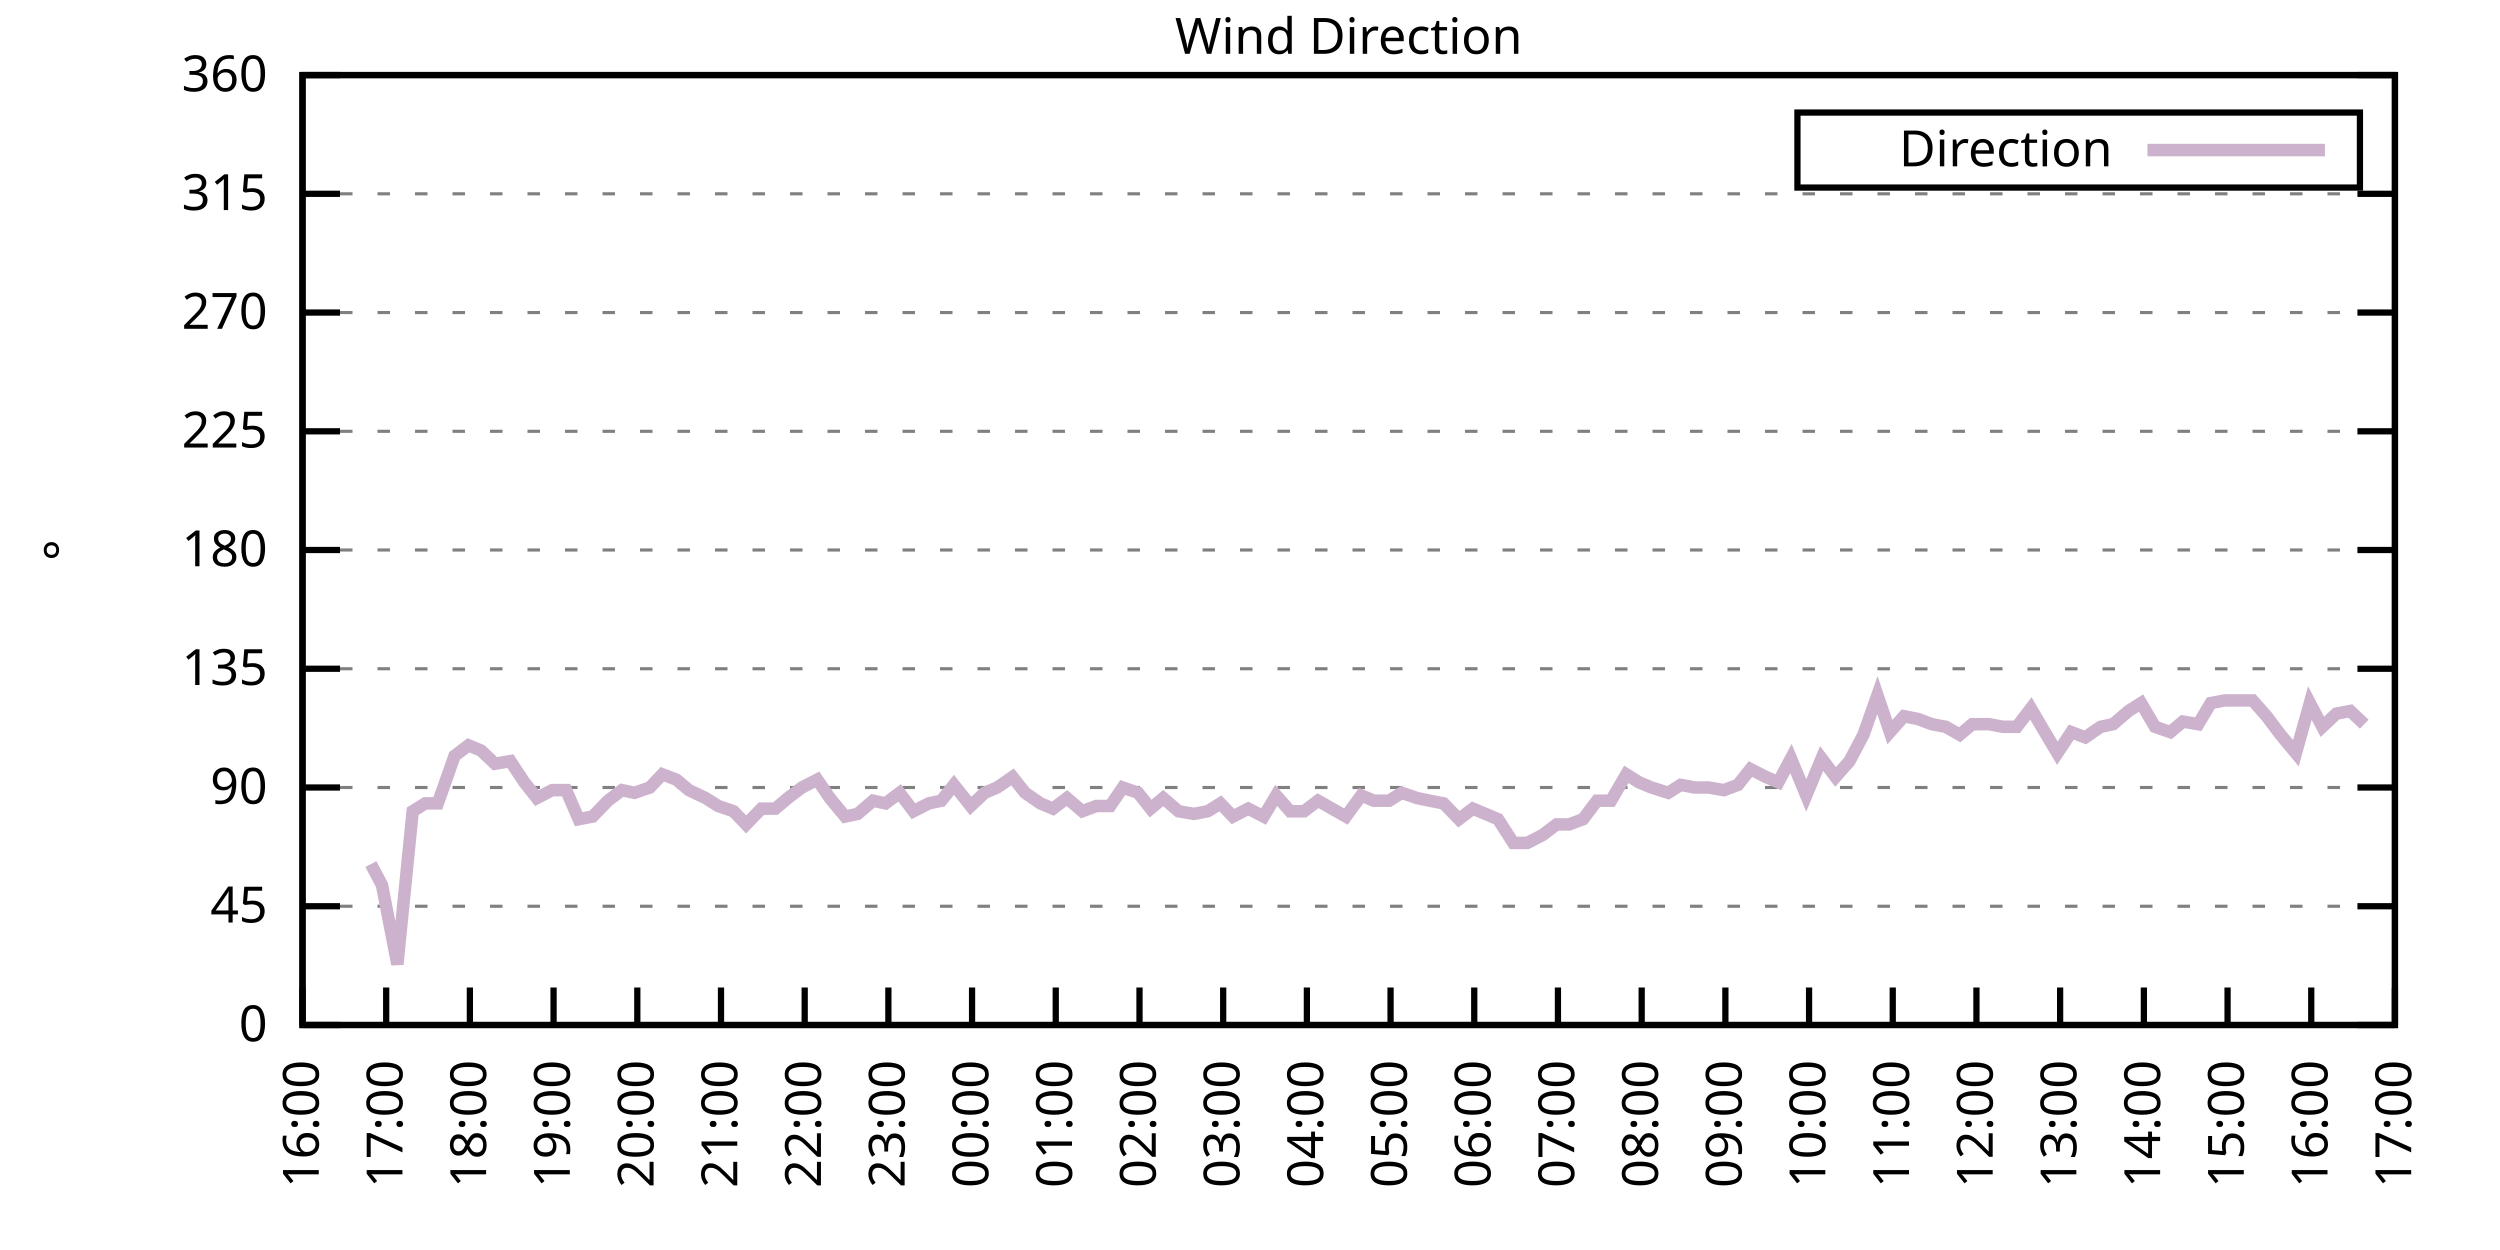
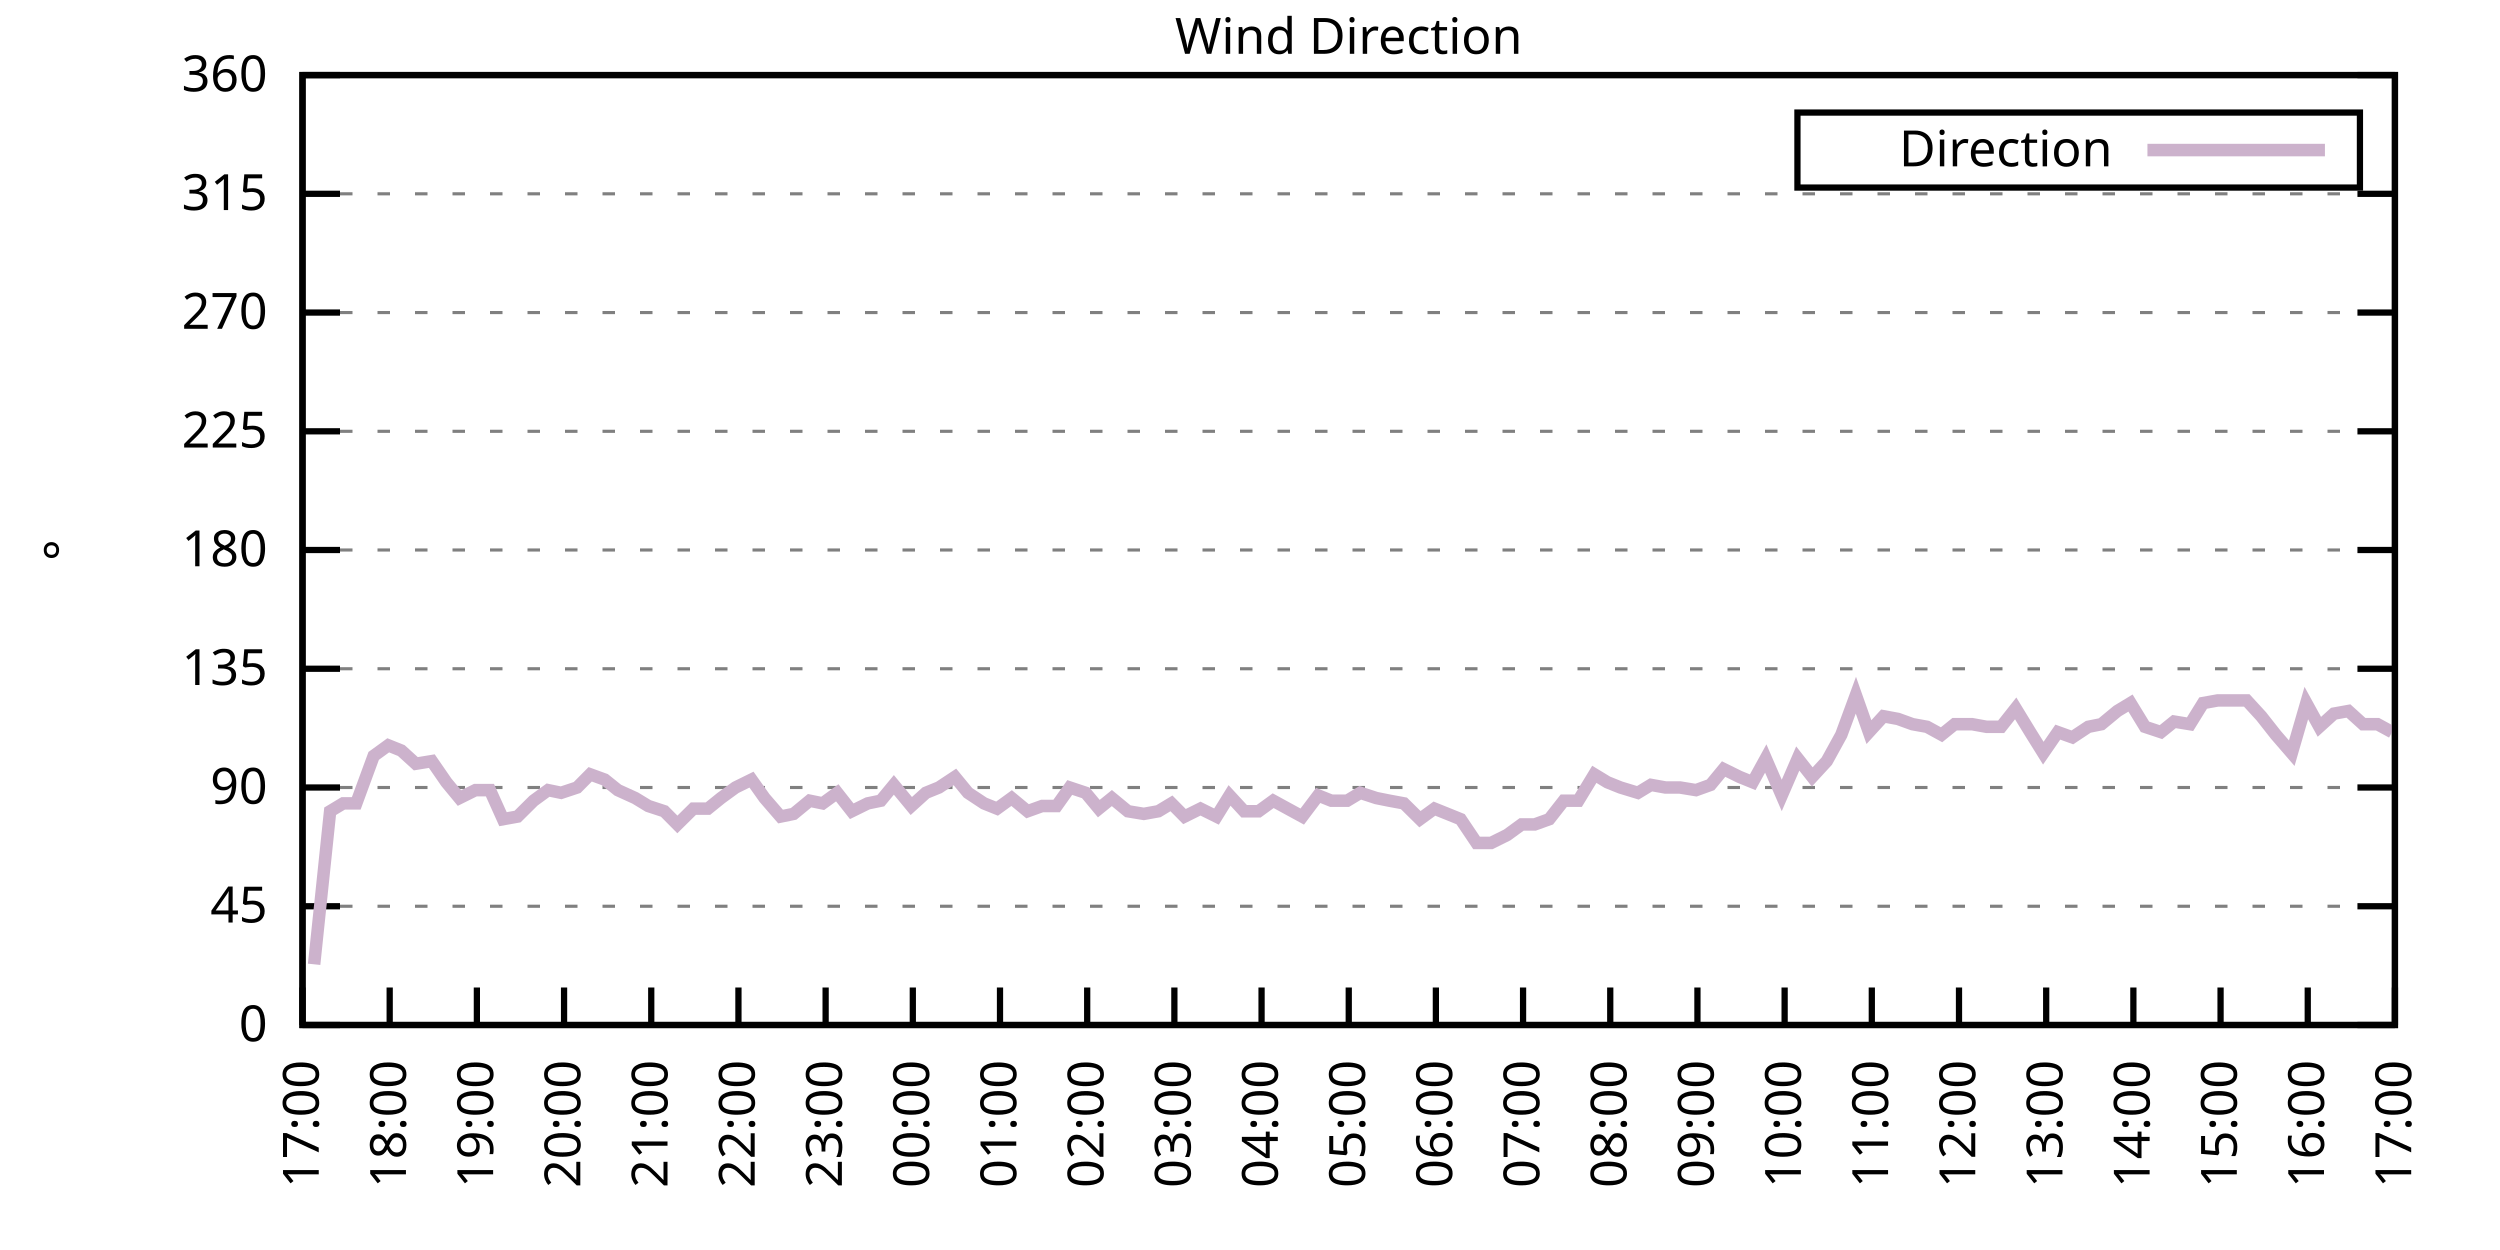
<svg xmlns="http://www.w3.org/2000/svg" xmlns:xlink="http://www.w3.org/1999/xlink" width="400" height="200" viewBox="0 0 400 200">
  <g id="gnuplot_canvas">
    <rect x="0" y="0" width="400" height="200" fill="none" />
    <defs>
      <circle id="gpDot" r="0.5" stroke-width="0.5" stroke="currentColor" />
      <path id="gpPt0" stroke-width="0.333" stroke="currentColor" d="M-1,0 h2 M0,-1 v2" />
      <path id="gpPt1" stroke-width="0.333" stroke="currentColor" d="M-1,-1 L1,1 M1,-1 L-1,1" />
      <path id="gpPt2" stroke-width="0.333" stroke="currentColor" d="M-1,0 L1,0 M0,-1 L0,1 M-1,-1 L1,1 M-1,1 L1,-1" />
      <rect id="gpPt3" stroke-width="0.333" stroke="currentColor" x="-1" y="-1" width="2" height="2" />
      <rect id="gpPt4" stroke-width="0.333" stroke="currentColor" fill="currentColor" x="-1" y="-1" width="2" height="2" />
      <circle id="gpPt5" stroke-width="0.333" stroke="currentColor" cx="0" cy="0" r="1" />
      <use xlink:href="#gpPt5" id="gpPt6" fill="currentColor" stroke="none" />
      <path id="gpPt7" stroke-width="0.333" stroke="currentColor" d="M0,-1.33 L-1.33,0.67 L1.33,0.67 z" />
      <use xlink:href="#gpPt7" id="gpPt8" fill="currentColor" stroke="none" />
      <use xlink:href="#gpPt7" id="gpPt9" stroke="currentColor" transform="rotate(180)" />
      <use xlink:href="#gpPt9" id="gpPt10" fill="currentColor" stroke="none" />
      <use xlink:href="#gpPt3" id="gpPt11" stroke="currentColor" transform="rotate(45)" />
      <use xlink:href="#gpPt11" id="gpPt12" fill="currentColor" stroke="none" />
      <path id="gpPt13" stroke-width="0.333" stroke="currentColor" d="M0,1.330 L1.265,0.411 L0.782,-1.067 L-0.782,-1.076 L-1.265,0.411 z" />
      <use xlink:href="#gpPt13" id="gpPt14" fill="currentColor" stroke="none" />
      <filter id="textbox" filterUnits="objectBoundingBox" x="0" y="0" height="1" width="1">
        <feFlood flood-color="white" flood-opacity="1" result="bgnd" />
        <feComposite in="SourceGraphic" in2="bgnd" operator="atop" />
      </filter>
      <filter id="greybox" filterUnits="objectBoundingBox" x="0" y="0" height="1" width="1">
        <feFlood flood-color="lightgrey" flood-opacity="1" result="grey" />
        <feComposite in="SourceGraphic" in2="grey" operator="atop" />
      </filter>
    </defs>
    <g fill="none" color="white" stroke="currentColor" stroke-width="1.00" stroke-linecap="butt" stroke-linejoin="miter">
</g>
    <g fill="none" color="black" stroke="currentColor" stroke-width="1.00" stroke-linecap="butt" stroke-linejoin="miter">
      <g stroke="none" shape-rendering="crispEdges">
        <polygon fill="rgb(255, 255, 255)" points="48.40,164.00 383.18,164.00 383.18,12.02 48.40,12.02 " />
      </g>
    </g>
    <g fill="none" color="black" stroke="currentColor" stroke-width="1.00" stroke-linecap="butt" stroke-linejoin="miter">
</g>
    <g fill="none" color="black" stroke="black" stroke-width="0.50" stroke-linecap="butt" stroke-linejoin="miter">
</g>
    <g fill="none" color="gray" stroke="currentColor" stroke-width="0.50" stroke-linecap="butt" stroke-linejoin="miter">
      <path stroke="gray" stroke-dasharray="2,4" class="gridline" d="M48.40,164.00 L383.19,164.00  " />
    </g>
    <g fill="none" color="gray" stroke="gray" stroke-width="1.00" stroke-linecap="butt" stroke-linejoin="miter">
</g>
    <g fill="none" color="black" stroke="currentColor" stroke-width="1.00" stroke-linecap="butt" stroke-linejoin="miter">
      <path stroke="black" d="M48.40,164.00 L54.40,164.00 M383.19,164.00 L377.19,164.00  " />
      <g transform="translate(42.80,166.60)" stroke="none" fill="black" font-family="Sans" font-size="8.00" text-anchor="end">
        <text>
          <tspan font-family="Sans"> 0</tspan>
        </text>
      </g>
    </g>
    <g fill="none" color="black" stroke="currentColor" stroke-width="1.00" stroke-linecap="butt" stroke-linejoin="miter">
</g>
    <g fill="none" color="black" stroke="black" stroke-width="0.50" stroke-linecap="butt" stroke-linejoin="miter">
</g>
    <g fill="none" color="gray" stroke="currentColor" stroke-width="0.50" stroke-linecap="butt" stroke-linejoin="miter">
      <path stroke="gray" stroke-dasharray="2,4" class="gridline" d="M48.40,145.00 L383.19,145.00  " />
    </g>
    <g fill="none" color="gray" stroke="gray" stroke-width="1.00" stroke-linecap="butt" stroke-linejoin="miter">
</g>
    <g fill="none" color="black" stroke="currentColor" stroke-width="1.00" stroke-linecap="butt" stroke-linejoin="miter">
      <path stroke="black" d="M48.40,145.00 L54.40,145.00 M383.19,145.00 L377.19,145.00  " />
      <g transform="translate(42.80,147.60)" stroke="none" fill="black" font-family="Sans" font-size="8.00" text-anchor="end">
        <text>
          <tspan font-family="Sans"> 45</tspan>
        </text>
      </g>
    </g>
    <g fill="none" color="black" stroke="currentColor" stroke-width="1.00" stroke-linecap="butt" stroke-linejoin="miter">
</g>
    <g fill="none" color="black" stroke="black" stroke-width="0.50" stroke-linecap="butt" stroke-linejoin="miter">
</g>
    <g fill="none" color="gray" stroke="currentColor" stroke-width="0.50" stroke-linecap="butt" stroke-linejoin="miter">
      <path stroke="gray" stroke-dasharray="2,4" class="gridline" d="M48.40,126.00 L383.19,126.00  " />
    </g>
    <g fill="none" color="gray" stroke="gray" stroke-width="1.00" stroke-linecap="butt" stroke-linejoin="miter">
</g>
    <g fill="none" color="black" stroke="currentColor" stroke-width="1.00" stroke-linecap="butt" stroke-linejoin="miter">
      <path stroke="black" d="M48.40,126.00 L54.40,126.00 M383.19,126.00 L377.19,126.00  " />
      <g transform="translate(42.80,128.60)" stroke="none" fill="black" font-family="Sans" font-size="8.00" text-anchor="end">
        <text>
          <tspan font-family="Sans"> 90</tspan>
        </text>
      </g>
    </g>
    <g fill="none" color="black" stroke="currentColor" stroke-width="1.00" stroke-linecap="butt" stroke-linejoin="miter">
</g>
    <g fill="none" color="black" stroke="black" stroke-width="0.50" stroke-linecap="butt" stroke-linejoin="miter">
</g>
    <g fill="none" color="gray" stroke="currentColor" stroke-width="0.50" stroke-linecap="butt" stroke-linejoin="miter">
      <path stroke="gray" stroke-dasharray="2,4" class="gridline" d="M48.40,107.00 L383.19,107.00  " />
    </g>
    <g fill="none" color="gray" stroke="gray" stroke-width="1.00" stroke-linecap="butt" stroke-linejoin="miter">
</g>
    <g fill="none" color="black" stroke="currentColor" stroke-width="1.00" stroke-linecap="butt" stroke-linejoin="miter">
      <path stroke="black" d="M48.40,107.00 L54.40,107.00 M383.19,107.00 L377.19,107.00  " />
      <g transform="translate(42.80,109.60)" stroke="none" fill="black" font-family="Sans" font-size="8.00" text-anchor="end">
        <text>
          <tspan font-family="Sans"> 135</tspan>
        </text>
      </g>
    </g>
    <g fill="none" color="black" stroke="currentColor" stroke-width="1.00" stroke-linecap="butt" stroke-linejoin="miter">
</g>
    <g fill="none" color="black" stroke="black" stroke-width="0.50" stroke-linecap="butt" stroke-linejoin="miter">
</g>
    <g fill="none" color="gray" stroke="currentColor" stroke-width="0.50" stroke-linecap="butt" stroke-linejoin="miter">
      <path stroke="gray" stroke-dasharray="2,4" class="gridline" d="M48.40,88.00 L383.19,88.00  " />
    </g>
    <g fill="none" color="gray" stroke="gray" stroke-width="1.00" stroke-linecap="butt" stroke-linejoin="miter">
</g>
    <g fill="none" color="black" stroke="currentColor" stroke-width="1.00" stroke-linecap="butt" stroke-linejoin="miter">
      <path stroke="black" d="M48.40,88.00 L54.40,88.00 M383.19,88.00 L377.19,88.00  " />
      <g transform="translate(42.80,90.60)" stroke="none" fill="black" font-family="Sans" font-size="8.00" text-anchor="end">
        <text>
          <tspan font-family="Sans"> 180</tspan>
        </text>
      </g>
    </g>
    <g fill="none" color="black" stroke="currentColor" stroke-width="1.00" stroke-linecap="butt" stroke-linejoin="miter">
</g>
    <g fill="none" color="black" stroke="black" stroke-width="0.50" stroke-linecap="butt" stroke-linejoin="miter">
</g>
    <g fill="none" color="gray" stroke="currentColor" stroke-width="0.50" stroke-linecap="butt" stroke-linejoin="miter">
      <path stroke="gray" stroke-dasharray="2,4" class="gridline" d="M48.40,69.01 L383.19,69.01  " />
    </g>
    <g fill="none" color="gray" stroke="gray" stroke-width="1.00" stroke-linecap="butt" stroke-linejoin="miter">
</g>
    <g fill="none" color="black" stroke="currentColor" stroke-width="1.00" stroke-linecap="butt" stroke-linejoin="miter">
      <path stroke="black" d="M48.40,69.01 L54.40,69.01 M383.19,69.01 L377.19,69.01  " />
      <g transform="translate(42.80,71.61)" stroke="none" fill="black" font-family="Sans" font-size="8.00" text-anchor="end">
        <text>
          <tspan font-family="Sans"> 225</tspan>
        </text>
      </g>
    </g>
    <g fill="none" color="black" stroke="currentColor" stroke-width="1.00" stroke-linecap="butt" stroke-linejoin="miter">
</g>
    <g fill="none" color="black" stroke="black" stroke-width="0.50" stroke-linecap="butt" stroke-linejoin="miter">
</g>
    <g fill="none" color="gray" stroke="currentColor" stroke-width="0.50" stroke-linecap="butt" stroke-linejoin="miter">
      <path stroke="gray" stroke-dasharray="2,4" class="gridline" d="M48.40,50.01 L383.19,50.01  " />
    </g>
    <g fill="none" color="gray" stroke="gray" stroke-width="1.00" stroke-linecap="butt" stroke-linejoin="miter">
</g>
    <g fill="none" color="black" stroke="currentColor" stroke-width="1.00" stroke-linecap="butt" stroke-linejoin="miter">
      <path stroke="black" d="M48.40,50.01 L54.40,50.01 M383.19,50.01 L377.19,50.01  " />
      <g transform="translate(42.80,52.61)" stroke="none" fill="black" font-family="Sans" font-size="8.00" text-anchor="end">
        <text>
          <tspan font-family="Sans"> 270</tspan>
        </text>
      </g>
    </g>
    <g fill="none" color="black" stroke="currentColor" stroke-width="1.00" stroke-linecap="butt" stroke-linejoin="miter">
</g>
    <g fill="none" color="black" stroke="black" stroke-width="0.50" stroke-linecap="butt" stroke-linejoin="miter">
</g>
    <g fill="none" color="gray" stroke="currentColor" stroke-width="0.50" stroke-linecap="butt" stroke-linejoin="miter">
      <path stroke="gray" stroke-dasharray="2,4" class="gridline" d="M48.40,31.01 L383.19,31.01  " />
    </g>
    <g fill="none" color="gray" stroke="gray" stroke-width="1.00" stroke-linecap="butt" stroke-linejoin="miter">
</g>
    <g fill="none" color="black" stroke="currentColor" stroke-width="1.00" stroke-linecap="butt" stroke-linejoin="miter">
      <path stroke="black" d="M48.40,31.01 L54.40,31.01 M383.19,31.01 L377.19,31.01  " />
      <g transform="translate(42.80,33.61)" stroke="none" fill="black" font-family="Sans" font-size="8.00" text-anchor="end">
        <text>
          <tspan font-family="Sans"> 315</tspan>
        </text>
      </g>
    </g>
    <g fill="none" color="black" stroke="currentColor" stroke-width="1.00" stroke-linecap="butt" stroke-linejoin="miter">
</g>
    <g fill="none" color="black" stroke="black" stroke-width="0.50" stroke-linecap="butt" stroke-linejoin="miter">
</g>
    <g fill="none" color="gray" stroke="currentColor" stroke-width="0.50" stroke-linecap="butt" stroke-linejoin="miter">
      <path stroke="gray" stroke-dasharray="2,4" class="gridline" d="M48.40,12.01 L383.19,12.01  " />
    </g>
    <g fill="none" color="gray" stroke="gray" stroke-width="1.00" stroke-linecap="butt" stroke-linejoin="miter">
</g>
    <g fill="none" color="black" stroke="currentColor" stroke-width="1.00" stroke-linecap="butt" stroke-linejoin="miter">
      <path stroke="black" d="M48.40,12.01 L54.40,12.01 M383.19,12.01 L377.19,12.01  " />
      <g transform="translate(42.80,14.61)" stroke="none" fill="black" font-family="Sans" font-size="8.00" text-anchor="end">
        <text>
          <tspan font-family="Sans"> 360</tspan>
        </text>
      </g>
    </g>
    <g fill="none" color="black" stroke="currentColor" stroke-width="1.00" stroke-linecap="butt" stroke-linejoin="miter">
      <path stroke="black" d="M48.40,164.00 L48.40,158.00  " />
      <g transform="translate(51.00,169.60) rotate(270.00)" stroke="none" fill="black" font-family="Sans" font-size="8.00" text-anchor="end">
        <text>
-           <tspan font-family="Sans">16:00</tspan>
-         </text>
-       </g>
-     </g>
-     <g fill="none" color="black" stroke="currentColor" stroke-width="1.00" stroke-linecap="butt" stroke-linejoin="miter">
-       <path stroke="black" d="M61.79,164.00 L61.79,158.00  " />
-       <g transform="translate(64.39,169.60) rotate(270.00)" stroke="none" fill="black" font-family="Sans" font-size="8.00" text-anchor="end">
-         <text>
          <tspan font-family="Sans">17:00</tspan>
        </text>
      </g>
    </g>
    <g fill="none" color="black" stroke="currentColor" stroke-width="1.00" stroke-linecap="butt" stroke-linejoin="miter">
-       <path stroke="black" d="M75.18,164.00 L75.18,158.00  " />
-       <g transform="translate(77.78,169.60) rotate(270.00)" stroke="none" fill="black" font-family="Sans" font-size="8.00" text-anchor="end">
+       <path stroke="black" d="M62.35,164.00 L62.35,158.00  " />
+       <g transform="translate(64.95,169.60) rotate(270.00)" stroke="none" fill="black" font-family="Sans" font-size="8.00" text-anchor="end">
        <text>
          <tspan font-family="Sans">18:00</tspan>
        </text>
      </g>
    </g>
    <g fill="none" color="black" stroke="currentColor" stroke-width="1.00" stroke-linecap="butt" stroke-linejoin="miter">
-       <path stroke="black" d="M88.57,164.00 L88.57,158.00  " />
-       <g transform="translate(91.17,169.60) rotate(270.00)" stroke="none" fill="black" font-family="Sans" font-size="8.00" text-anchor="end">
+       <path stroke="black" d="M76.30,164.00 L76.30,158.00  " />
+       <g transform="translate(78.90,169.60) rotate(270.00)" stroke="none" fill="black" font-family="Sans" font-size="8.00" text-anchor="end">
        <text>
          <tspan font-family="Sans">19:00</tspan>
        </text>
      </g>
    </g>
    <g fill="none" color="black" stroke="currentColor" stroke-width="1.00" stroke-linecap="butt" stroke-linejoin="miter">
-       <path stroke="black" d="M101.97,164.00 L101.97,158.00  " />
-       <g transform="translate(104.57,169.60) rotate(270.00)" stroke="none" fill="black" font-family="Sans" font-size="8.00" text-anchor="end">
+       <path stroke="black" d="M90.25,164.00 L90.25,158.00  " />
+       <g transform="translate(92.85,169.60) rotate(270.00)" stroke="none" fill="black" font-family="Sans" font-size="8.00" text-anchor="end">
        <text>
          <tspan font-family="Sans">20:00</tspan>
        </text>
      </g>
    </g>
    <g fill="none" color="black" stroke="currentColor" stroke-width="1.00" stroke-linecap="butt" stroke-linejoin="miter">
-       <path stroke="black" d="M115.36,164.00 L115.36,158.00  " />
-       <g transform="translate(117.96,169.60) rotate(270.00)" stroke="none" fill="black" font-family="Sans" font-size="8.00" text-anchor="end">
+       <path stroke="black" d="M104.20,164.00 L104.20,158.00  " />
+       <g transform="translate(106.80,169.60) rotate(270.00)" stroke="none" fill="black" font-family="Sans" font-size="8.00" text-anchor="end">
        <text>
          <tspan font-family="Sans">21:00</tspan>
        </text>
      </g>
    </g>
    <g fill="none" color="black" stroke="currentColor" stroke-width="1.00" stroke-linecap="butt" stroke-linejoin="miter">
-       <path stroke="black" d="M128.75,164.00 L128.75,158.00  " />
-       <g transform="translate(131.35,169.60) rotate(270.00)" stroke="none" fill="black" font-family="Sans" font-size="8.00" text-anchor="end">
+       <path stroke="black" d="M118.15,164.00 L118.15,158.00  " />
+       <g transform="translate(120.75,169.60) rotate(270.00)" stroke="none" fill="black" font-family="Sans" font-size="8.00" text-anchor="end">
        <text>
          <tspan font-family="Sans">22:00</tspan>
        </text>
      </g>
    </g>
    <g fill="none" color="black" stroke="currentColor" stroke-width="1.00" stroke-linecap="butt" stroke-linejoin="miter">
-       <path stroke="black" d="M142.14,164.00 L142.14,158.00  " />
-       <g transform="translate(144.74,169.60) rotate(270.00)" stroke="none" fill="black" font-family="Sans" font-size="8.00" text-anchor="end">
+       <path stroke="black" d="M132.10,164.00 L132.10,158.00  " />
+       <g transform="translate(134.70,169.60) rotate(270.00)" stroke="none" fill="black" font-family="Sans" font-size="8.00" text-anchor="end">
        <text>
          <tspan font-family="Sans">23:00</tspan>
        </text>
      </g>
    </g>
    <g fill="none" color="black" stroke="currentColor" stroke-width="1.00" stroke-linecap="butt" stroke-linejoin="miter">
-       <path stroke="black" d="M155.53,164.00 L155.53,158.00  " />
-       <g transform="translate(158.13,169.60) rotate(270.00)" stroke="none" fill="black" font-family="Sans" font-size="8.00" text-anchor="end">
+       <path stroke="black" d="M146.05,164.00 L146.05,158.00  " />
+       <g transform="translate(148.65,169.60) rotate(270.00)" stroke="none" fill="black" font-family="Sans" font-size="8.00" text-anchor="end">
        <text>
          <tspan font-family="Sans">00:00</tspan>
        </text>
      </g>
    </g>
    <g fill="none" color="black" stroke="currentColor" stroke-width="1.00" stroke-linecap="butt" stroke-linejoin="miter">
-       <path stroke="black" d="M168.92,164.00 L168.92,158.00  " />
-       <g transform="translate(171.52,169.60) rotate(270.00)" stroke="none" fill="black" font-family="Sans" font-size="8.00" text-anchor="end">
+       <path stroke="black" d="M160.00,164.00 L160.00,158.00  " />
+       <g transform="translate(162.60,169.60) rotate(270.00)" stroke="none" fill="black" font-family="Sans" font-size="8.00" text-anchor="end">
        <text>
          <tspan font-family="Sans">01:00</tspan>
        </text>
      </g>
    </g>
    <g fill="none" color="black" stroke="currentColor" stroke-width="1.00" stroke-linecap="butt" stroke-linejoin="miter">
-       <path stroke="black" d="M182.32,164.00 L182.32,158.00  " />
-       <g transform="translate(184.92,169.60) rotate(270.00)" stroke="none" fill="black" font-family="Sans" font-size="8.00" text-anchor="end">
+       <path stroke="black" d="M173.95,164.00 L173.95,158.00  " />
+       <g transform="translate(176.55,169.60) rotate(270.00)" stroke="none" fill="black" font-family="Sans" font-size="8.00" text-anchor="end">
        <text>
          <tspan font-family="Sans">02:00</tspan>
        </text>
      </g>
    </g>
    <g fill="none" color="black" stroke="currentColor" stroke-width="1.00" stroke-linecap="butt" stroke-linejoin="miter">
-       <path stroke="black" d="M195.71,164.00 L195.71,158.00  " />
-       <g transform="translate(198.31,169.60) rotate(270.00)" stroke="none" fill="black" font-family="Sans" font-size="8.00" text-anchor="end">
+       <path stroke="black" d="M187.90,164.00 L187.90,158.00  " />
+       <g transform="translate(190.50,169.60) rotate(270.00)" stroke="none" fill="black" font-family="Sans" font-size="8.00" text-anchor="end">
        <text>
          <tspan font-family="Sans">03:00</tspan>
        </text>
      </g>
    </g>
    <g fill="none" color="black" stroke="currentColor" stroke-width="1.00" stroke-linecap="butt" stroke-linejoin="miter">
-       <path stroke="black" d="M209.10,164.00 L209.10,158.00  " />
-       <g transform="translate(211.70,169.60) rotate(270.00)" stroke="none" fill="black" font-family="Sans" font-size="8.00" text-anchor="end">
+       <path stroke="black" d="M201.85,164.00 L201.85,158.00  " />
+       <g transform="translate(204.45,169.60) rotate(270.00)" stroke="none" fill="black" font-family="Sans" font-size="8.00" text-anchor="end">
        <text>
          <tspan font-family="Sans">04:00</tspan>
        </text>
      </g>
    </g>
    <g fill="none" color="black" stroke="currentColor" stroke-width="1.00" stroke-linecap="butt" stroke-linejoin="miter">
-       <path stroke="black" d="M222.49,164.00 L222.49,158.00  " />
-       <g transform="translate(225.09,169.60) rotate(270.00)" stroke="none" fill="black" font-family="Sans" font-size="8.00" text-anchor="end">
+       <path stroke="black" d="M215.80,164.00 L215.80,158.00  " />
+       <g transform="translate(218.40,169.60) rotate(270.00)" stroke="none" fill="black" font-family="Sans" font-size="8.00" text-anchor="end">
        <text>
          <tspan font-family="Sans">05:00</tspan>
        </text>
      </g>
    </g>
    <g fill="none" color="black" stroke="currentColor" stroke-width="1.00" stroke-linecap="butt" stroke-linejoin="miter">
-       <path stroke="black" d="M235.88,164.00 L235.88,158.00  " />
-       <g transform="translate(238.48,169.60) rotate(270.00)" stroke="none" fill="black" font-family="Sans" font-size="8.00" text-anchor="end">
+       <path stroke="black" d="M229.74,164.00 L229.74,158.00  " />
+       <g transform="translate(232.34,169.60) rotate(270.00)" stroke="none" fill="black" font-family="Sans" font-size="8.00" text-anchor="end">
        <text>
          <tspan font-family="Sans">06:00</tspan>
        </text>
      </g>
    </g>
    <g fill="none" color="black" stroke="currentColor" stroke-width="1.00" stroke-linecap="butt" stroke-linejoin="miter">
-       <path stroke="black" d="M249.27,164.00 L249.27,158.00  " />
-       <g transform="translate(251.87,169.60) rotate(270.00)" stroke="none" fill="black" font-family="Sans" font-size="8.00" text-anchor="end">
+       <path stroke="black" d="M243.69,164.00 L243.69,158.00  " />
+       <g transform="translate(246.29,169.60) rotate(270.00)" stroke="none" fill="black" font-family="Sans" font-size="8.00" text-anchor="end">
        <text>
          <tspan font-family="Sans">07:00</tspan>
        </text>
      </g>
    </g>
    <g fill="none" color="black" stroke="currentColor" stroke-width="1.00" stroke-linecap="butt" stroke-linejoin="miter">
-       <path stroke="black" d="M262.67,164.00 L262.67,158.00  " />
-       <g transform="translate(265.27,169.60) rotate(270.00)" stroke="none" fill="black" font-family="Sans" font-size="8.00" text-anchor="end">
+       <path stroke="black" d="M257.64,164.00 L257.64,158.00  " />
+       <g transform="translate(260.24,169.60) rotate(270.00)" stroke="none" fill="black" font-family="Sans" font-size="8.00" text-anchor="end">
        <text>
          <tspan font-family="Sans">08:00</tspan>
        </text>
      </g>
    </g>
    <g fill="none" color="black" stroke="currentColor" stroke-width="1.00" stroke-linecap="butt" stroke-linejoin="miter">
-       <path stroke="black" d="M276.06,164.00 L276.06,158.00  " />
-       <g transform="translate(278.66,169.60) rotate(270.00)" stroke="none" fill="black" font-family="Sans" font-size="8.00" text-anchor="end">
+       <path stroke="black" d="M271.59,164.00 L271.59,158.00  " />
+       <g transform="translate(274.19,169.60) rotate(270.00)" stroke="none" fill="black" font-family="Sans" font-size="8.00" text-anchor="end">
        <text>
          <tspan font-family="Sans">09:00</tspan>
        </text>
      </g>
    </g>
    <g fill="none" color="black" stroke="currentColor" stroke-width="1.00" stroke-linecap="butt" stroke-linejoin="miter">
-       <path stroke="black" d="M289.45,164.00 L289.45,158.00  " />
-       <g transform="translate(292.05,169.60) rotate(270.00)" stroke="none" fill="black" font-family="Sans" font-size="8.00" text-anchor="end">
+       <path stroke="black" d="M285.54,164.00 L285.54,158.00  " />
+       <g transform="translate(288.14,169.60) rotate(270.00)" stroke="none" fill="black" font-family="Sans" font-size="8.00" text-anchor="end">
        <text>
          <tspan font-family="Sans">10:00</tspan>
        </text>
      </g>
    </g>
    <g fill="none" color="black" stroke="currentColor" stroke-width="1.00" stroke-linecap="butt" stroke-linejoin="miter">
-       <path stroke="black" d="M302.84,164.00 L302.84,158.00  " />
-       <g transform="translate(305.44,169.60) rotate(270.00)" stroke="none" fill="black" font-family="Sans" font-size="8.00" text-anchor="end">
+       <path stroke="black" d="M299.49,164.00 L299.49,158.00  " />
+       <g transform="translate(302.09,169.60) rotate(270.00)" stroke="none" fill="black" font-family="Sans" font-size="8.00" text-anchor="end">
        <text>
          <tspan font-family="Sans">11:00</tspan>
        </text>
      </g>
    </g>
    <g fill="none" color="black" stroke="currentColor" stroke-width="1.00" stroke-linecap="butt" stroke-linejoin="miter">
-       <path stroke="black" d="M316.23,164.00 L316.23,158.00  " />
-       <g transform="translate(318.83,169.60) rotate(270.00)" stroke="none" fill="black" font-family="Sans" font-size="8.00" text-anchor="end">
+       <path stroke="black" d="M313.44,164.00 L313.44,158.00  " />
+       <g transform="translate(316.04,169.60) rotate(270.00)" stroke="none" fill="black" font-family="Sans" font-size="8.00" text-anchor="end">
        <text>
          <tspan font-family="Sans">12:00</tspan>
        </text>
      </g>
    </g>
    <g fill="none" color="black" stroke="currentColor" stroke-width="1.00" stroke-linecap="butt" stroke-linejoin="miter">
-       <path stroke="black" d="M329.62,164.00 L329.62,158.00  " />
-       <g transform="translate(332.22,169.60) rotate(270.00)" stroke="none" fill="black" font-family="Sans" font-size="8.00" text-anchor="end">
+       <path stroke="black" d="M327.39,164.00 L327.39,158.00  " />
+       <g transform="translate(329.99,169.60) rotate(270.00)" stroke="none" fill="black" font-family="Sans" font-size="8.00" text-anchor="end">
        <text>
          <tspan font-family="Sans">13:00</tspan>
        </text>
      </g>
    </g>
    <g fill="none" color="black" stroke="currentColor" stroke-width="1.00" stroke-linecap="butt" stroke-linejoin="miter">
-       <path stroke="black" d="M343.02,164.00 L343.02,158.00  " />
-       <g transform="translate(345.62,169.60) rotate(270.00)" stroke="none" fill="black" font-family="Sans" font-size="8.00" text-anchor="end">
+       <path stroke="black" d="M341.34,164.00 L341.34,158.00  " />
+       <g transform="translate(343.94,169.60) rotate(270.00)" stroke="none" fill="black" font-family="Sans" font-size="8.00" text-anchor="end">
        <text>
          <tspan font-family="Sans">14:00</tspan>
        </text>
      </g>
    </g>
    <g fill="none" color="black" stroke="currentColor" stroke-width="1.00" stroke-linecap="butt" stroke-linejoin="miter">
-       <path stroke="black" d="M356.41,164.00 L356.41,158.00  " />
-       <g transform="translate(359.01,169.60) rotate(270.00)" stroke="none" fill="black" font-family="Sans" font-size="8.00" text-anchor="end">
+       <path stroke="black" d="M355.29,164.00 L355.29,158.00  " />
+       <g transform="translate(357.89,169.60) rotate(270.00)" stroke="none" fill="black" font-family="Sans" font-size="8.00" text-anchor="end">
        <text>
          <tspan font-family="Sans">15:00</tspan>
        </text>
      </g>
    </g>
    <g fill="none" color="black" stroke="currentColor" stroke-width="1.00" stroke-linecap="butt" stroke-linejoin="miter">
-       <path stroke="black" d="M369.80,164.00 L369.80,158.00  " />
-       <g transform="translate(372.40,169.60) rotate(270.00)" stroke="none" fill="black" font-family="Sans" font-size="8.00" text-anchor="end">
+       <path stroke="black" d="M369.24,164.00 L369.24,158.00  " />
+       <g transform="translate(371.84,169.60) rotate(270.00)" stroke="none" fill="black" font-family="Sans" font-size="8.00" text-anchor="end">
        <text>
          <tspan font-family="Sans">16:00</tspan>
        </text>
      </g>
    </g>
    <g fill="none" color="black" stroke="currentColor" stroke-width="1.00" stroke-linecap="butt" stroke-linejoin="miter">
      <path stroke="black" d="M383.19,164.00 L383.19,158.00  " />
      <g transform="translate(385.79,169.60) rotate(270.00)" stroke="none" fill="black" font-family="Sans" font-size="8.00" text-anchor="end">
        <text>
          <tspan font-family="Sans">17:00</tspan>
        </text>
      </g>
    </g>
    <g fill="none" color="black" stroke="currentColor" stroke-width="1.00" stroke-linecap="butt" stroke-linejoin="miter">
</g>
    <g fill="none" color="black" stroke="currentColor" stroke-width="1.00" stroke-linecap="butt" stroke-linejoin="miter">
      <path stroke="black" d="M48.40,12.01 L48.40,164.00 L383.19,164.00 L383.19,12.01 L48.40,12.01 Z  " />
    </g>
    <g fill="none" color="black" stroke="currentColor" stroke-width="1.00" stroke-linecap="butt" stroke-linejoin="miter">
</g>
    <g fill="none" color="black" stroke="currentColor" stroke-width="1.00" stroke-linecap="butt" stroke-linejoin="miter">
      <path stroke="black" d="M287.59,30.01 L287.59,18.01 L377.59,18.01 L377.59,30.01 L287.59,30.01 Z  " />
    </g>
    <g id="Wind_direction_plot_1">
      <g fill="none" color="white" stroke="black" stroke-width="2.00" stroke-linecap="butt" stroke-linejoin="miter">
</g>
      <g fill="none" color="black" stroke="currentColor" stroke-width="2.00" stroke-linecap="butt" stroke-linejoin="miter">
        <g transform="translate(337.99,26.61)" stroke="none" fill="black" font-family="Sans" font-size="8.00" text-anchor="end">
          <text>
            <tspan font-family="Sans">Direction</tspan>
          </text>
        </g>
      </g>
      <g fill="none" color="black" stroke="currentColor" stroke-width="2.00" stroke-linecap="butt" stroke-linejoin="miter">
-         <path stroke="rgb(204, 178, 204)" d="M343.59,24.01 L371.99,24.01 M59.34,138.25 L61.12,141.62 L63.58,154.29 L66.03,129.80 L68.04,128.54 L70.05,128.54   L72.73,120.94 L74.96,119.25 L76.97,120.09 L79.20,122.20 L81.66,121.78 L83.89,125.16 L85.90,127.69 L88.35,126.42   L90.58,126.42 L92.59,131.07 L94.82,130.65 L97.28,128.11 L99.51,126.42 L101.52,126.85 L103.98,126.00 L105.98,123.89   L108.22,124.74 L110.22,126.42 L112.90,127.69 L114.91,128.96 L117.37,129.80 L119.38,131.91 L121.83,129.38 L124.06,129.38   L126.07,127.69 L128.30,126.00 L130.76,124.74 L132.77,127.69 L135.22,130.65 L137.23,130.22 L139.69,128.11 L141.69,128.54   L143.93,126.85 L146.16,129.80 L148.61,128.54 L150.62,128.11 L152.63,125.58 L155.31,128.96 L157.54,126.85 L159.55,126.00   L162.01,124.31 L164.01,126.85 L166.47,128.54 L168.48,129.38 L170.71,127.69 L173.17,129.80 L175.40,128.96 L177.63,128.96   L179.64,126.00 L182.09,126.85 L184.10,129.38 L186.11,127.69 L188.57,129.80 L191.02,130.22 L193.25,129.80 L195.26,128.54   L197.27,130.65 L199.73,129.38 L202.18,130.65 L204.19,127.27 L206.42,129.80 L208.65,129.80 L210.88,128.11 L213.12,129.38   L215.35,130.65 L217.80,127.27 L219.81,128.11 L222.27,128.11 L224.28,126.85 L226.73,127.69 L228.74,128.11 L230.97,128.54   L233.43,131.07 L235.66,129.38 L237.67,130.22 L239.68,131.07 L242.13,134.87 L244.36,134.87 L246.82,133.60 L249.05,131.91   L251.06,131.91 L253.29,131.07 L255.52,128.11 L257.76,128.11 L260.21,123.89 L262.22,125.16 L264.23,126.00 L266.91,126.85   L268.92,125.58 L271.15,126.00 L273.38,126.00 L275.83,126.42 L278.07,125.58 L280.07,123.05 L282.53,124.31 L284.54,125.16   L286.55,121.36 L289.00,127.27 L291.46,121.36 L293.69,124.31 L295.92,121.78 L298.15,117.56 L300.39,111.23 L302.39,117.14   L304.63,114.60 L306.86,115.03 L309.09,115.87 L311.32,116.29 L313.55,117.56 L315.56,115.87 L318.24,115.87 L320.47,116.29   L322.70,116.29 L324.94,113.34 L327.17,117.14 L329.18,120.51 L331.41,117.14 L333.64,117.98 L336.10,116.29 L338.10,115.87   L340.56,113.76 L342.57,112.49 L344.80,116.29 L347.26,117.14 L349.26,115.45 L351.72,115.87 L353.73,112.49 L355.96,112.07   L358.19,112.07 L360.42,112.07 L362.66,114.60 L364.89,117.56 L367.34,120.51 L369.58,112.49 L371.58,116.29 L373.82,114.18   L376.05,113.76 L378.28,115.87  " />
+         <path stroke="rgb(204, 178, 204)" d="M343.59,24.01 L371.99,24.01 M50.26,154.29 L52.82,129.80 L54.91,128.54 L57.00,128.54 L59.79,120.94 L62.12,119.25   L64.21,120.09 L66.53,122.20 L69.09,121.78 L71.42,125.16 L73.51,127.69 L76.07,126.42 L78.39,126.42 L80.48,131.07   L82.81,130.65 L85.37,128.11 L87.69,126.42 L89.78,126.85 L92.34,126.00 L94.43,123.89 L96.76,124.74 L98.85,126.42   L101.64,127.69 L103.73,128.96 L106.29,129.80 L108.38,131.91 L110.94,129.38 L113.27,129.38 L115.36,127.69 L117.68,126.00   L120.24,124.74 L122.33,127.69 L124.89,130.65 L126.98,130.22 L129.54,128.11 L131.63,128.54 L133.96,126.85 L136.28,129.80   L138.84,128.54 L140.93,128.11 L143.02,125.58 L145.81,128.96 L148.14,126.85 L150.23,126.00 L152.79,124.31 L154.88,126.85   L157.44,128.54 L159.53,129.38 L161.86,127.69 L164.41,129.80 L166.74,128.96 L169.06,128.96 L171.16,126.00 L173.71,126.85   L175.81,129.38 L177.90,127.69 L180.46,129.80 L183.01,130.22 L185.34,129.80 L187.43,128.54 L189.52,130.65 L192.08,129.38   L194.64,130.65 L196.73,127.27 L199.06,129.80 L201.38,129.80 L203.71,128.11 L206.03,129.38 L208.36,130.65 L210.91,127.27   L213.01,128.11 L215.56,128.11 L217.65,126.85 L220.21,127.69 L222.30,128.11 L224.63,128.54 L227.19,131.07 L229.51,129.38   L231.60,130.22 L233.70,131.07 L236.25,134.87 L238.58,134.87 L241.14,133.60 L243.46,131.91 L245.55,131.91 L247.88,131.07   L250.20,128.11 L252.53,128.11 L255.09,123.89 L257.18,125.16 L259.27,126.00 L262.06,126.85 L264.15,125.58 L266.48,126.00   L268.80,126.00 L271.36,126.42 L273.69,125.58 L275.78,123.05 L278.34,124.31 L280.43,125.16 L282.52,121.36 L285.08,127.27   L287.64,121.36 L289.96,124.31 L292.29,121.78 L294.61,117.56 L296.94,111.23 L299.03,117.14 L301.35,114.60 L303.68,115.03   L306.00,115.87 L308.33,116.29 L310.65,117.56 L312.74,115.87 L315.53,115.87 L317.86,116.29 L320.18,116.29 L322.51,113.34   L324.83,117.14 L326.93,120.51 L329.25,117.14 L331.58,117.98 L334.13,116.29 L336.23,115.87 L338.78,113.76 L340.88,112.49   L343.20,116.29 L345.76,117.14 L347.85,115.45 L350.41,115.87 L352.50,112.49 L354.83,112.07 L357.15,112.07 L359.48,112.07   L361.80,114.60 L364.13,117.56 L366.68,120.51 L369.01,112.49 L371.10,116.29 L373.43,114.18 L375.75,113.76 L378.08,115.87   L380.40,115.87 L382.73,117.14  " />
      </g>
    </g>
    <g fill="none" color="black" stroke="currentColor" stroke-width="2.00" stroke-linecap="butt" stroke-linejoin="miter">
</g>
    <g fill="none" color="black" stroke="black" stroke-width="1.00" stroke-linecap="butt" stroke-linejoin="miter">
</g>
    <g fill="none" color="black" stroke="currentColor" stroke-width="1.00" stroke-linecap="butt" stroke-linejoin="miter">
      <path stroke="black" d="M48.40,12.01 L48.40,164.00 L383.19,164.00 L383.19,12.01 L48.40,12.01 Z  " />
      <g transform="translate(12.80,88.01) rotate(270.00)" stroke="none" fill="black" font-family="Sans" font-size="8.00" text-anchor="middle">
        <text>
          <tspan font-family="Sans">°</tspan>
        </text>
      </g>
    </g>
    <g fill="none" color="black" stroke="currentColor" stroke-width="1.00" stroke-linecap="butt" stroke-linejoin="miter">
</g>
    <g fill="none" color="black" stroke="currentColor" stroke-width="1.00" stroke-linecap="butt" stroke-linejoin="miter">
      <g transform="translate(215.79,8.61)" stroke="none" fill="black" font-family="Sans" font-size="8.00" text-anchor="middle">
        <text>
          <tspan font-family="Sans">Wind Direction</tspan>
        </text>
      </g>
    </g>
    <g fill="none" color="black" stroke="currentColor" stroke-width="1.00" stroke-linecap="butt" stroke-linejoin="miter">
</g>
  </g>
</svg>
